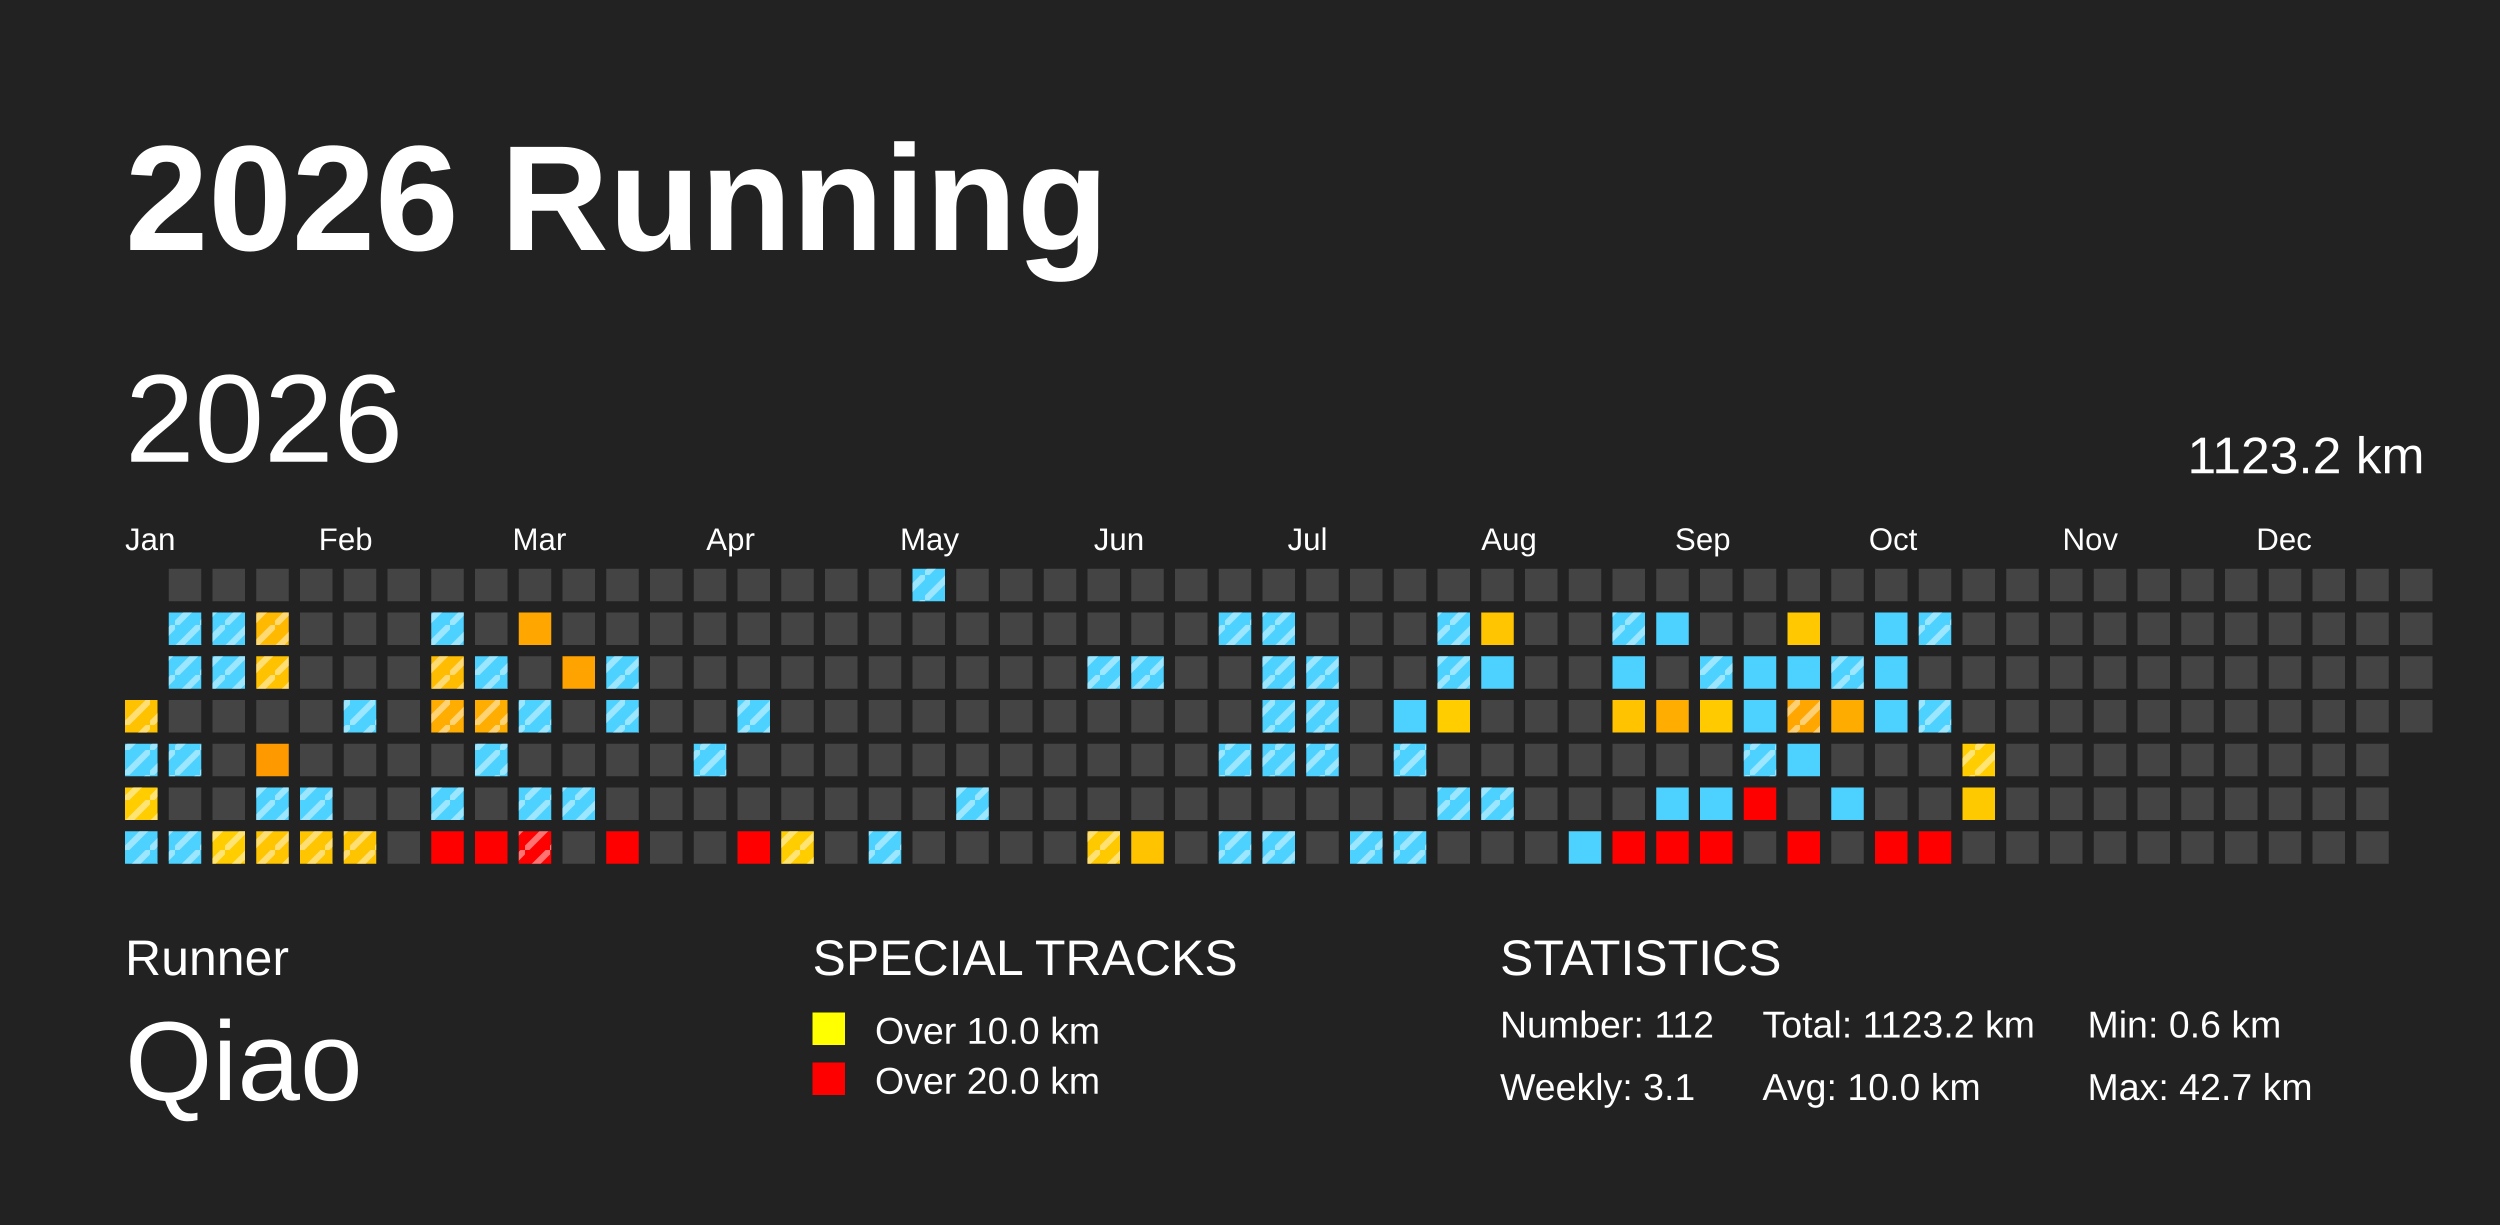
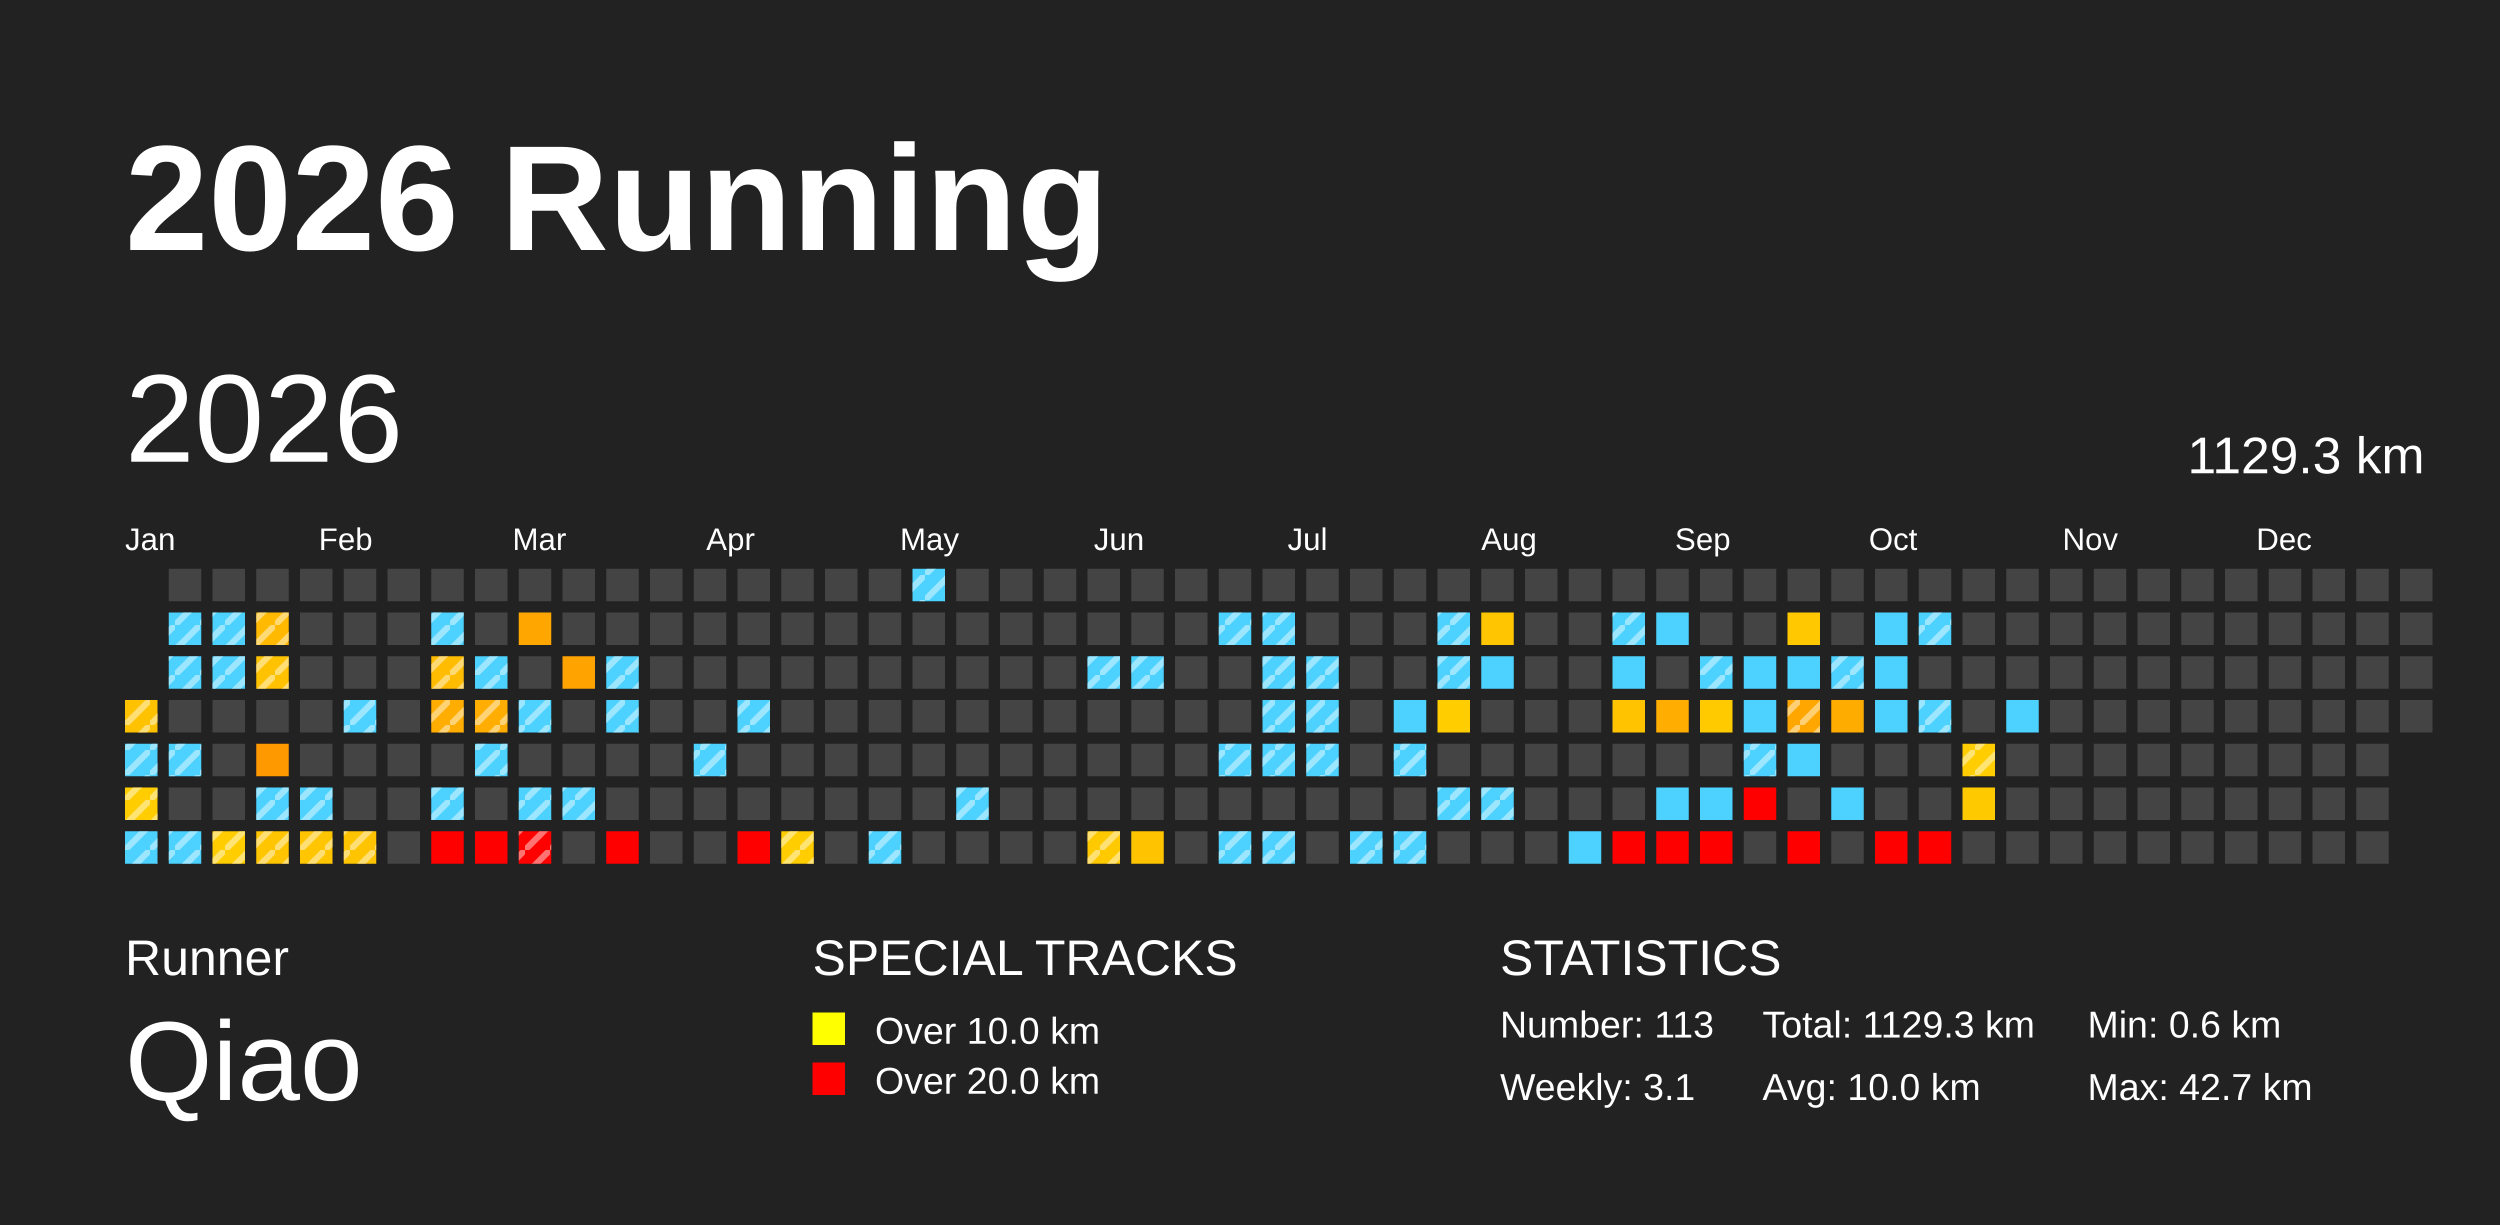
<svg xmlns="http://www.w3.org/2000/svg" baseProfile="full" height="98mm" version="1.1" viewBox="0,0,200,98" width="200mm">
  <defs>
    <pattern height="2" id="indoor-stripe" patternUnits="userSpaceOnUse" width="2">
      <line stroke="white" stroke-opacity="0.45" stroke-width="0.5" x1="0" x2="2" y1="2" y2="0" />
    </pattern>
  </defs>
  <rect fill="#222222" height="98" width="200" x="0" y="0" />
  <text fill="#FFFFFF" style="font-size:12px; font-family:Arial; font-weight:bold;" x="10" y="20">2026 Running</text>
  <text fill="#FFFFFF" style="font-size:4px; font-family:Arial" x="10" y="78">Runner</text>
  <text fill="#FFFFFF" style="font-size:9px; font-family:Arial" x="10" y="88">Qiao</text>
  <text fill="#FFFFFF" style="font-size:4px; font-family:Arial" x="65" y="78">SPECIAL TRACKS</text>
  <rect fill="yellow" height="2.6" width="2.6" x="65" y="81" />
  <text fill="#FFFFFF" style="font-size:3px; font-family:Arial" x="70" y="83.5">Over 10.0 km</text>
  <rect fill="red" height="2.6" width="2.6" x="65" y="85" />
  <text fill="#FFFFFF" style="font-size:3px; font-family:Arial" x="70" y="87.5">Over 20.0 km</text>
  <text fill="#FFFFFF" style="font-size:4px; font-family:Arial" x="120" y="78">STATISTICS</text>
-   <text fill="#FFFFFF" style="font-size:3px; font-family:Arial" x="120" y="83">Number: 112</text>
+   <text fill="#FFFFFF" style="font-size:3px; font-family:Arial" x="120" y="83">Number: 113</text>
  <text fill="#FFFFFF" style="font-size:3px; font-family:Arial" x="120" y="88">Weekly: 3.1</text>
-   <text fill="#FFFFFF" style="font-size:3px; font-family:Arial" x="141" y="83">Total: 1123.2 km</text>
+   <text fill="#FFFFFF" style="font-size:3px; font-family:Arial" x="141" y="83">Total: 1129.3 km</text>
  <text fill="#FFFFFF" style="font-size:3px; font-family:Arial" x="141" y="88">Avg: 10.0 km</text>
  <text fill="#FFFFFF" style="font-size:3px; font-family:Arial" x="167" y="83">Min: 0.6 km</text>
  <text fill="#FFFFFF" style="font-size:3px; font-family:Arial" x="167" y="88">Max: 42.7 km</text>
  <text dominant-baseline="hanging" fill="#FFFFFF" style="font-size:10.0px; font-family:Arial;" x="10" y="30">2026</text>
-   <text dominant-baseline="hanging" fill="#FFFFFF" style="font-size:4.125px; font-family:Arial;" x="175" y="35">1123.2 km</text>
+   <text dominant-baseline="hanging" fill="#FFFFFF" style="font-size:4.125px; font-family:Arial;" x="175" y="35">1129.3 km</text>
  <text fill="#FFFFFF" style="font-size:2.5px; font-family:Arial" x="10.0" y="44">Jan</text>
  <text fill="#FFFFFF" style="font-size:2.5px; font-family:Arial" x="25.5" y="44">Feb</text>
  <text fill="#FFFFFF" style="font-size:2.5px; font-family:Arial" x="41.0" y="44">Mar</text>
  <text fill="#FFFFFF" style="font-size:2.5px; font-family:Arial" x="56.5" y="44">Apr</text>
  <text fill="#FFFFFF" style="font-size:2.5px; font-family:Arial" x="72.0" y="44">May</text>
  <text fill="#FFFFFF" style="font-size:2.5px; font-family:Arial" x="87.5" y="44">Jun</text>
  <text fill="#FFFFFF" style="font-size:2.5px; font-family:Arial" x="103.0" y="44">Jul</text>
  <text fill="#FFFFFF" style="font-size:2.5px; font-family:Arial" x="118.5" y="44">Aug</text>
  <text fill="#FFFFFF" style="font-size:2.5px; font-family:Arial" x="134.0" y="44">Sep</text>
  <text fill="#FFFFFF" style="font-size:2.5px; font-family:Arial" x="149.5" y="44">Oct</text>
  <text fill="#FFFFFF" style="font-size:2.5px; font-family:Arial" x="165.0" y="44">Nov</text>
  <text fill="#FFFFFF" style="font-size:2.5px; font-family:Arial" x="180.5" y="44">Dec</text>
  <rect fill="#ffc200" height="2.6" width="2.6" x="10.0" y="56.0" />
  <rect fill="url(#indoor-stripe)" height="2.6" style="pointer-events: none;" width="2.6" x="10.0" y="56.0" />
  <rect fill="#4dd2ff" height="2.6" width="2.6" x="10.0" y="59.5" />
  <rect fill="url(#indoor-stripe)" height="2.6" style="pointer-events: none;" width="2.6" x="10.0" y="59.5" />
  <rect fill="#ffcd00" height="2.6" width="2.6" x="10.0" y="63.0" />
  <rect fill="url(#indoor-stripe)" height="2.6" style="pointer-events: none;" width="2.6" x="10.0" y="63.0" />
  <rect fill="#4dd2ff" height="2.6" width="2.6" x="10.0" y="66.5" />
  <rect fill="url(#indoor-stripe)" height="2.6" style="pointer-events: none;" width="2.6" x="10.0" y="66.5" />
  <rect fill="#444444" height="2.6" width="2.6" x="13.5" y="45.5" />
  <rect fill="#4dd2ff" height="2.6" width="2.6" x="13.5" y="49.0" />
  <rect fill="url(#indoor-stripe)" height="2.6" style="pointer-events: none;" width="2.6" x="13.5" y="49.0" />
  <rect fill="#4dd2ff" height="2.6" width="2.6" x="13.5" y="52.5" />
  <rect fill="url(#indoor-stripe)" height="2.6" style="pointer-events: none;" width="2.6" x="13.5" y="52.5" />
  <rect fill="#444444" height="2.6" width="2.6" x="13.5" y="56.0" />
  <rect fill="#4dd2ff" height="2.6" width="2.6" x="13.5" y="59.5" />
  <rect fill="url(#indoor-stripe)" height="2.6" style="pointer-events: none;" width="2.6" x="13.5" y="59.5" />
  <rect fill="#444444" height="2.6" width="2.6" x="13.5" y="63.0" />
  <rect fill="#4dd2ff" height="2.6" width="2.6" x="13.5" y="66.5" />
  <rect fill="url(#indoor-stripe)" height="2.6" style="pointer-events: none;" width="2.6" x="13.5" y="66.5" />
  <rect fill="#444444" height="2.6" width="2.6" x="17.0" y="45.5" />
  <rect fill="#4dd2ff" height="2.6" width="2.6" x="17.0" y="49.0" />
  <rect fill="url(#indoor-stripe)" height="2.6" style="pointer-events: none;" width="2.6" x="17.0" y="49.0" />
  <rect fill="#4dd2ff" height="2.6" width="2.6" x="17.0" y="52.5" />
  <rect fill="url(#indoor-stripe)" height="2.6" style="pointer-events: none;" width="2.6" x="17.0" y="52.5" />
  <rect fill="#444444" height="2.6" width="2.6" x="17.0" y="56.0" />
  <rect fill="#444444" height="2.6" width="2.6" x="17.0" y="59.5" />
  <rect fill="#444444" height="2.6" width="2.6" x="17.0" y="63.0" />
  <rect fill="#ffcd00" height="2.6" width="2.6" x="17.0" y="66.5" />
  <rect fill="url(#indoor-stripe)" height="2.6" style="pointer-events: none;" width="2.6" x="17.0" y="66.5" />
  <rect fill="#444444" height="2.6" width="2.6" x="20.5" y="45.5" />
  <rect fill="#ffb900" height="2.6" width="2.6" x="20.5" y="49.0" />
  <rect fill="url(#indoor-stripe)" height="2.6" style="pointer-events: none;" width="2.6" x="20.5" y="49.0" />
  <rect fill="#ffc200" height="2.6" width="2.6" x="20.5" y="52.5" />
  <rect fill="url(#indoor-stripe)" height="2.6" style="pointer-events: none;" width="2.6" x="20.5" y="52.5" />
  <rect fill="#444444" height="2.6" width="2.6" x="20.5" y="56.0" />
  <rect fill="#ff9900" height="2.6" width="2.6" x="20.5" y="59.5" />
  <rect fill="#4dd2ff" height="2.6" width="2.6" x="20.5" y="63.0" />
  <rect fill="url(#indoor-stripe)" height="2.6" style="pointer-events: none;" width="2.6" x="20.5" y="63.0" />
  <rect fill="#ffc500" height="2.6" width="2.6" x="20.5" y="66.5" />
  <rect fill="url(#indoor-stripe)" height="2.6" style="pointer-events: none;" width="2.6" x="20.5" y="66.5" />
  <rect fill="#444444" height="2.6" width="2.6" x="24.0" y="45.5" />
  <rect fill="#444444" height="2.6" width="2.6" x="24.0" y="49.0" />
  <rect fill="#444444" height="2.6" width="2.6" x="24.0" y="52.5" />
  <rect fill="#444444" height="2.6" width="2.6" x="24.0" y="56.0" />
  <rect fill="#444444" height="2.6" width="2.6" x="24.0" y="59.5" />
  <rect fill="#4dd2ff" height="2.6" width="2.6" x="24.0" y="63.0" />
  <rect fill="url(#indoor-stripe)" height="2.6" style="pointer-events: none;" width="2.6" x="24.0" y="63.0" />
  <rect fill="#ffc500" height="2.6" width="2.6" x="24.0" y="66.5" />
  <rect fill="url(#indoor-stripe)" height="2.6" style="pointer-events: none;" width="2.6" x="24.0" y="66.5" />
  <rect fill="#444444" height="2.6" width="2.6" x="27.5" y="45.5" />
  <rect fill="#444444" height="2.6" width="2.6" x="27.5" y="49.0" />
  <rect fill="#444444" height="2.6" width="2.6" x="27.5" y="52.5" />
  <rect fill="#4dd2ff" height="2.6" width="2.6" x="27.5" y="56.0" />
  <rect fill="url(#indoor-stripe)" height="2.6" style="pointer-events: none;" width="2.6" x="27.5" y="56.0" />
  <rect fill="#444444" height="2.6" width="2.6" x="27.5" y="59.5" />
  <rect fill="#444444" height="2.6" width="2.6" x="27.5" y="63.0" />
  <rect fill="#ffc400" height="2.6" width="2.6" x="27.5" y="66.5" />
  <rect fill="url(#indoor-stripe)" height="2.6" style="pointer-events: none;" width="2.6" x="27.5" y="66.5" />
  <rect fill="#444444" height="2.6" width="2.6" x="31.0" y="45.5" />
  <rect fill="#444444" height="2.6" width="2.6" x="31.0" y="49.0" />
  <rect fill="#444444" height="2.6" width="2.6" x="31.0" y="52.5" />
  <rect fill="#444444" height="2.6" width="2.6" x="31.0" y="56.0" />
  <rect fill="#444444" height="2.6" width="2.6" x="31.0" y="59.5" />
  <rect fill="#444444" height="2.6" width="2.6" x="31.0" y="63.0" />
  <rect fill="#444444" height="2.6" width="2.6" x="31.0" y="66.5" />
  <rect fill="#444444" height="2.6" width="2.6" x="34.5" y="45.5" />
  <rect fill="#4dd2ff" height="2.6" width="2.6" x="34.5" y="49.0" />
  <rect fill="url(#indoor-stripe)" height="2.6" style="pointer-events: none;" width="2.6" x="34.5" y="49.0" />
  <rect fill="#ffbc00" height="2.6" width="2.6" x="34.5" y="52.5" />
  <rect fill="url(#indoor-stripe)" height="2.6" style="pointer-events: none;" width="2.6" x="34.5" y="52.5" />
  <rect fill="#ffad00" height="2.6" width="2.6" x="34.5" y="56.0" />
  <rect fill="url(#indoor-stripe)" height="2.6" style="pointer-events: none;" width="2.6" x="34.5" y="56.0" />
  <rect fill="#444444" height="2.6" width="2.6" x="34.5" y="59.5" />
  <rect fill="#4dd2ff" height="2.6" width="2.6" x="34.5" y="63.0" />
  <rect fill="url(#indoor-stripe)" height="2.6" style="pointer-events: none;" width="2.6" x="34.5" y="63.0" />
  <rect fill="red" height="2.6" width="2.6" x="34.5" y="66.5" />
  <rect fill="#444444" height="2.6" width="2.6" x="38.0" y="45.5" />
  <rect fill="#444444" height="2.6" width="2.6" x="38.0" y="49.0" />
  <rect fill="#4dd2ff" height="2.6" width="2.6" x="38.0" y="52.5" />
  <rect fill="url(#indoor-stripe)" height="2.6" style="pointer-events: none;" width="2.6" x="38.0" y="52.5" />
  <rect fill="#ffad00" height="2.6" width="2.6" x="38.0" y="56.0" />
  <rect fill="url(#indoor-stripe)" height="2.6" style="pointer-events: none;" width="2.6" x="38.0" y="56.0" />
  <rect fill="#4dd2ff" height="2.6" width="2.6" x="38.0" y="59.5" />
  <rect fill="url(#indoor-stripe)" height="2.6" style="pointer-events: none;" width="2.6" x="38.0" y="59.5" />
  <rect fill="#444444" height="2.6" width="2.6" x="38.0" y="63.0" />
  <rect fill="red" height="2.6" width="2.6" x="38.0" y="66.5" />
  <rect fill="#444444" height="2.6" width="2.6" x="41.5" y="45.5" />
  <rect fill="#ffa700" height="2.6" width="2.6" x="41.5" y="49.0" />
  <rect fill="#444444" height="2.6" width="2.6" x="41.5" y="52.5" />
  <rect fill="#4dd2ff" height="2.6" width="2.6" x="41.5" y="56.0" />
  <rect fill="url(#indoor-stripe)" height="2.6" style="pointer-events: none;" width="2.6" x="41.5" y="56.0" />
  <rect fill="#444444" height="2.6" width="2.6" x="41.5" y="59.5" />
  <rect fill="#4dd2ff" height="2.6" width="2.6" x="41.5" y="63.0" />
  <rect fill="url(#indoor-stripe)" height="2.6" style="pointer-events: none;" width="2.6" x="41.5" y="63.0" />
  <rect fill="red" height="2.6" width="2.6" x="41.5" y="66.5" />
  <rect fill="url(#indoor-stripe)" height="2.6" style="pointer-events: none;" width="2.6" x="41.5" y="66.5" />
  <rect fill="#444444" height="2.6" width="2.6" x="45.0" y="45.5" />
  <rect fill="#444444" height="2.6" width="2.6" x="45.0" y="49.0" />
  <rect fill="#ffa300" height="2.6" width="2.6" x="45.0" y="52.5" />
  <rect fill="#444444" height="2.6" width="2.6" x="45.0" y="56.0" />
  <rect fill="#444444" height="2.6" width="2.6" x="45.0" y="59.5" />
  <rect fill="#4dd2ff" height="2.6" width="2.6" x="45.0" y="63.0" />
  <rect fill="url(#indoor-stripe)" height="2.6" style="pointer-events: none;" width="2.6" x="45.0" y="63.0" />
  <rect fill="#444444" height="2.6" width="2.6" x="45.0" y="66.5" />
  <rect fill="#444444" height="2.6" width="2.6" x="48.5" y="45.5" />
  <rect fill="#444444" height="2.6" width="2.6" x="48.5" y="49.0" />
  <rect fill="#4dd2ff" height="2.6" width="2.6" x="48.5" y="52.5" />
  <rect fill="url(#indoor-stripe)" height="2.6" style="pointer-events: none;" width="2.6" x="48.5" y="52.5" />
  <rect fill="#4dd2ff" height="2.6" width="2.6" x="48.5" y="56.0" />
  <rect fill="url(#indoor-stripe)" height="2.6" style="pointer-events: none;" width="2.6" x="48.5" y="56.0" />
  <rect fill="#444444" height="2.6" width="2.6" x="48.5" y="59.5" />
  <rect fill="#444444" height="2.6" width="2.6" x="48.5" y="63.0" />
  <rect fill="red" height="2.6" width="2.6" x="48.5" y="66.5" />
  <rect fill="#444444" height="2.6" width="2.6" x="52.0" y="45.5" />
  <rect fill="#444444" height="2.6" width="2.6" x="52.0" y="49.0" />
  <rect fill="#444444" height="2.6" width="2.6" x="52.0" y="52.5" />
  <rect fill="#444444" height="2.6" width="2.6" x="52.0" y="56.0" />
  <rect fill="#444444" height="2.6" width="2.6" x="52.0" y="59.5" />
  <rect fill="#444444" height="2.6" width="2.6" x="52.0" y="63.0" />
  <rect fill="#444444" height="2.6" width="2.6" x="52.0" y="66.5" />
  <rect fill="#444444" height="2.6" width="2.6" x="55.5" y="45.5" />
  <rect fill="#444444" height="2.6" width="2.6" x="55.5" y="49.0" />
  <rect fill="#444444" height="2.6" width="2.6" x="55.5" y="52.5" />
  <rect fill="#444444" height="2.6" width="2.6" x="55.5" y="56.0" />
  <rect fill="#4dd2ff" height="2.6" width="2.6" x="55.5" y="59.5" />
  <rect fill="url(#indoor-stripe)" height="2.6" style="pointer-events: none;" width="2.6" x="55.5" y="59.5" />
  <rect fill="#444444" height="2.6" width="2.6" x="55.5" y="63.0" />
  <rect fill="#444444" height="2.6" width="2.6" x="55.5" y="66.5" />
  <rect fill="#444444" height="2.6" width="2.6" x="59.0" y="45.5" />
  <rect fill="#444444" height="2.6" width="2.6" x="59.0" y="49.0" />
  <rect fill="#444444" height="2.6" width="2.6" x="59.0" y="52.5" />
  <rect fill="#4dd2ff" height="2.6" width="2.6" x="59.0" y="56.0" />
  <rect fill="url(#indoor-stripe)" height="2.6" style="pointer-events: none;" width="2.6" x="59.0" y="56.0" />
  <rect fill="#444444" height="2.6" width="2.6" x="59.0" y="59.5" />
  <rect fill="#444444" height="2.6" width="2.6" x="59.0" y="63.0" />
  <rect fill="red" height="2.6" width="2.6" x="59.0" y="66.5" />
  <rect fill="#444444" height="2.6" width="2.6" x="62.5" y="45.5" />
  <rect fill="#444444" height="2.6" width="2.6" x="62.5" y="49.0" />
  <rect fill="#444444" height="2.6" width="2.6" x="62.5" y="52.5" />
  <rect fill="#444444" height="2.6" width="2.6" x="62.5" y="56.0" />
  <rect fill="#444444" height="2.6" width="2.6" x="62.5" y="59.5" />
  <rect fill="#444444" height="2.6" width="2.6" x="62.5" y="63.0" />
  <rect fill="#ffcd00" height="2.6" width="2.6" x="62.5" y="66.5" />
  <rect fill="url(#indoor-stripe)" height="2.6" style="pointer-events: none;" width="2.6" x="62.5" y="66.5" />
  <rect fill="#444444" height="2.6" width="2.6" x="66.0" y="45.5" />
  <rect fill="#444444" height="2.6" width="2.6" x="66.0" y="49.0" />
  <rect fill="#444444" height="2.6" width="2.6" x="66.0" y="52.5" />
  <rect fill="#444444" height="2.6" width="2.6" x="66.0" y="56.0" />
  <rect fill="#444444" height="2.6" width="2.6" x="66.0" y="59.5" />
  <rect fill="#444444" height="2.6" width="2.6" x="66.0" y="63.0" />
  <rect fill="#444444" height="2.6" width="2.6" x="66.0" y="66.5" />
  <rect fill="#444444" height="2.6" width="2.6" x="69.5" y="45.5" />
  <rect fill="#444444" height="2.6" width="2.6" x="69.5" y="49.0" />
  <rect fill="#444444" height="2.6" width="2.6" x="69.5" y="52.5" />
  <rect fill="#444444" height="2.6" width="2.6" x="69.5" y="56.0" />
  <rect fill="#444444" height="2.6" width="2.6" x="69.5" y="59.5" />
  <rect fill="#444444" height="2.6" width="2.6" x="69.5" y="63.0" />
  <rect fill="#4dd2ff" height="2.6" width="2.6" x="69.5" y="66.5" />
  <rect fill="url(#indoor-stripe)" height="2.6" style="pointer-events: none;" width="2.6" x="69.5" y="66.5" />
  <rect fill="#4dd2ff" height="2.6" width="2.6" x="73.0" y="45.5" />
  <rect fill="url(#indoor-stripe)" height="2.6" style="pointer-events: none;" width="2.6" x="73.0" y="45.5" />
  <rect fill="#444444" height="2.6" width="2.6" x="73.0" y="49.0" />
  <rect fill="#444444" height="2.6" width="2.6" x="73.0" y="52.5" />
  <rect fill="#444444" height="2.6" width="2.6" x="73.0" y="56.0" />
  <rect fill="#444444" height="2.6" width="2.6" x="73.0" y="59.5" />
  <rect fill="#444444" height="2.6" width="2.6" x="73.0" y="63.0" />
  <rect fill="#444444" height="2.6" width="2.6" x="73.0" y="66.5" />
  <rect fill="#444444" height="2.6" width="2.6" x="76.5" y="45.5" />
  <rect fill="#444444" height="2.6" width="2.6" x="76.5" y="49.0" />
  <rect fill="#444444" height="2.6" width="2.6" x="76.5" y="52.5" />
  <rect fill="#444444" height="2.6" width="2.6" x="76.5" y="56.0" />
  <rect fill="#444444" height="2.6" width="2.6" x="76.5" y="59.5" />
  <rect fill="#4dd2ff" height="2.6" width="2.6" x="76.5" y="63.0" />
  <rect fill="url(#indoor-stripe)" height="2.6" style="pointer-events: none;" width="2.6" x="76.5" y="63.0" />
  <rect fill="#444444" height="2.6" width="2.6" x="76.5" y="66.5" />
  <rect fill="#444444" height="2.6" width="2.6" x="80.0" y="45.5" />
  <rect fill="#444444" height="2.6" width="2.6" x="80.0" y="49.0" />
  <rect fill="#444444" height="2.6" width="2.6" x="80.0" y="52.5" />
  <rect fill="#444444" height="2.6" width="2.6" x="80.0" y="56.0" />
  <rect fill="#444444" height="2.6" width="2.6" x="80.0" y="59.5" />
  <rect fill="#444444" height="2.6" width="2.6" x="80.0" y="63.0" />
  <rect fill="#444444" height="2.6" width="2.6" x="80.0" y="66.5" />
  <rect fill="#444444" height="2.6" width="2.6" x="83.5" y="45.5" />
  <rect fill="#444444" height="2.6" width="2.6" x="83.5" y="49.0" />
  <rect fill="#444444" height="2.6" width="2.6" x="83.5" y="52.5" />
  <rect fill="#444444" height="2.6" width="2.6" x="83.5" y="56.0" />
  <rect fill="#444444" height="2.6" width="2.6" x="83.5" y="59.5" />
  <rect fill="#444444" height="2.6" width="2.6" x="83.5" y="63.0" />
  <rect fill="#444444" height="2.6" width="2.6" x="83.5" y="66.5" />
  <rect fill="#444444" height="2.6" width="2.6" x="87.0" y="45.5" />
  <rect fill="#444444" height="2.6" width="2.6" x="87.0" y="49.0" />
  <rect fill="#4dd2ff" height="2.6" width="2.6" x="87.0" y="52.5" />
  <rect fill="url(#indoor-stripe)" height="2.6" style="pointer-events: none;" width="2.6" x="87.0" y="52.5" />
  <rect fill="#444444" height="2.6" width="2.6" x="87.0" y="56.0" />
  <rect fill="#444444" height="2.6" width="2.6" x="87.0" y="59.5" />
  <rect fill="#444444" height="2.6" width="2.6" x="87.0" y="63.0" />
  <rect fill="#ffc900" height="2.6" width="2.6" x="87.0" y="66.5" />
  <rect fill="url(#indoor-stripe)" height="2.6" style="pointer-events: none;" width="2.6" x="87.0" y="66.5" />
  <rect fill="#444444" height="2.6" width="2.6" x="90.5" y="45.5" />
  <rect fill="#444444" height="2.6" width="2.6" x="90.5" y="49.0" />
  <rect fill="#4dd2ff" height="2.6" width="2.6" x="90.5" y="52.5" />
  <rect fill="url(#indoor-stripe)" height="2.6" style="pointer-events: none;" width="2.6" x="90.5" y="52.5" />
  <rect fill="#444444" height="2.6" width="2.6" x="90.5" y="56.0" />
  <rect fill="#444444" height="2.6" width="2.6" x="90.5" y="59.5" />
  <rect fill="#444444" height="2.6" width="2.6" x="90.5" y="63.0" />
  <rect fill="#ffc300" height="2.6" width="2.6" x="90.5" y="66.5" />
  <rect fill="#444444" height="2.6" width="2.6" x="94.0" y="45.5" />
  <rect fill="#444444" height="2.6" width="2.6" x="94.0" y="49.0" />
  <rect fill="#444444" height="2.6" width="2.6" x="94.0" y="52.5" />
  <rect fill="#444444" height="2.6" width="2.6" x="94.0" y="56.0" />
  <rect fill="#444444" height="2.6" width="2.6" x="94.0" y="59.5" />
  <rect fill="#444444" height="2.6" width="2.6" x="94.0" y="63.0" />
  <rect fill="#444444" height="2.6" width="2.6" x="94.0" y="66.5" />
  <rect fill="#444444" height="2.6" width="2.6" x="97.5" y="45.5" />
  <rect fill="#4dd2ff" height="2.6" width="2.6" x="97.5" y="49.0" />
  <rect fill="url(#indoor-stripe)" height="2.6" style="pointer-events: none;" width="2.6" x="97.5" y="49.0" />
  <rect fill="#444444" height="2.6" width="2.6" x="97.5" y="52.5" />
  <rect fill="#444444" height="2.6" width="2.6" x="97.5" y="56.0" />
  <rect fill="#4dd2ff" height="2.6" width="2.6" x="97.5" y="59.5" />
  <rect fill="url(#indoor-stripe)" height="2.6" style="pointer-events: none;" width="2.6" x="97.5" y="59.5" />
  <rect fill="#444444" height="2.6" width="2.6" x="97.5" y="63.0" />
  <rect fill="#4dd2ff" height="2.6" width="2.6" x="97.5" y="66.5" />
  <rect fill="url(#indoor-stripe)" height="2.6" style="pointer-events: none;" width="2.6" x="97.5" y="66.5" />
  <rect fill="#444444" height="2.6" width="2.6" x="101.0" y="45.5" />
  <rect fill="#4dd2ff" height="2.6" width="2.6" x="101.0" y="49.0" />
  <rect fill="url(#indoor-stripe)" height="2.6" style="pointer-events: none;" width="2.6" x="101.0" y="49.0" />
  <rect fill="#4dd2ff" height="2.6" width="2.6" x="101.0" y="52.5" />
  <rect fill="url(#indoor-stripe)" height="2.6" style="pointer-events: none;" width="2.6" x="101.0" y="52.5" />
  <rect fill="#4dd2ff" height="2.6" width="2.6" x="101.0" y="56.0" />
  <rect fill="url(#indoor-stripe)" height="2.6" style="pointer-events: none;" width="2.6" x="101.0" y="56.0" />
  <rect fill="#4dd2ff" height="2.6" width="2.6" x="101.0" y="59.5" />
  <rect fill="url(#indoor-stripe)" height="2.6" style="pointer-events: none;" width="2.6" x="101.0" y="59.5" />
  <rect fill="#444444" height="2.6" width="2.6" x="101.0" y="63.0" />
  <rect fill="#4dd2ff" height="2.6" width="2.6" x="101.0" y="66.5" />
  <rect fill="url(#indoor-stripe)" height="2.6" style="pointer-events: none;" width="2.6" x="101.0" y="66.5" />
  <rect fill="#444444" height="2.6" width="2.6" x="104.5" y="45.5" />
  <rect fill="#444444" height="2.6" width="2.6" x="104.5" y="49.0" />
  <rect fill="#4dd2ff" height="2.6" width="2.6" x="104.5" y="52.5" />
  <rect fill="url(#indoor-stripe)" height="2.6" style="pointer-events: none;" width="2.6" x="104.5" y="52.5" />
  <rect fill="#4dd2ff" height="2.6" width="2.6" x="104.5" y="56.0" />
  <rect fill="url(#indoor-stripe)" height="2.6" style="pointer-events: none;" width="2.6" x="104.5" y="56.0" />
  <rect fill="#4dd2ff" height="2.6" width="2.6" x="104.5" y="59.5" />
  <rect fill="url(#indoor-stripe)" height="2.6" style="pointer-events: none;" width="2.6" x="104.5" y="59.5" />
  <rect fill="#444444" height="2.6" width="2.6" x="104.5" y="63.0" />
  <rect fill="#444444" height="2.6" width="2.6" x="104.5" y="66.5" />
  <rect fill="#444444" height="2.6" width="2.6" x="108.0" y="45.5" />
  <rect fill="#444444" height="2.6" width="2.6" x="108.0" y="49.0" />
  <rect fill="#444444" height="2.6" width="2.6" x="108.0" y="52.5" />
  <rect fill="#444444" height="2.6" width="2.6" x="108.0" y="56.0" />
  <rect fill="#444444" height="2.6" width="2.6" x="108.0" y="59.5" />
  <rect fill="#444444" height="2.6" width="2.6" x="108.0" y="63.0" />
  <rect fill="#4dd2ff" height="2.6" width="2.6" x="108.0" y="66.5" />
  <rect fill="url(#indoor-stripe)" height="2.6" style="pointer-events: none;" width="2.6" x="108.0" y="66.5" />
  <rect fill="#444444" height="2.6" width="2.6" x="111.5" y="45.5" />
  <rect fill="#444444" height="2.6" width="2.6" x="111.5" y="49.0" />
  <rect fill="#444444" height="2.6" width="2.6" x="111.5" y="52.5" />
  <rect fill="#4dd2ff" height="2.6" width="2.6" x="111.5" y="56.0" />
  <rect fill="#4dd2ff" height="2.6" width="2.6" x="111.5" y="59.5" />
  <rect fill="url(#indoor-stripe)" height="2.6" style="pointer-events: none;" width="2.6" x="111.5" y="59.5" />
  <rect fill="#444444" height="2.6" width="2.6" x="111.5" y="63.0" />
  <rect fill="#4dd2ff" height="2.6" width="2.6" x="111.5" y="66.5" />
  <rect fill="url(#indoor-stripe)" height="2.6" style="pointer-events: none;" width="2.6" x="111.5" y="66.5" />
  <rect fill="#444444" height="2.6" width="2.6" x="115.0" y="45.5" />
  <rect fill="#4dd2ff" height="2.6" width="2.6" x="115.0" y="49.0" />
  <rect fill="url(#indoor-stripe)" height="2.6" style="pointer-events: none;" width="2.6" x="115.0" y="49.0" />
  <rect fill="#4dd2ff" height="2.6" width="2.6" x="115.0" y="52.5" />
  <rect fill="url(#indoor-stripe)" height="2.6" style="pointer-events: none;" width="2.6" x="115.0" y="52.5" />
  <rect fill="#ffcd00" height="2.6" width="2.6" x="115.0" y="56.0" />
  <rect fill="#444444" height="2.6" width="2.6" x="115.0" y="59.5" />
  <rect fill="#4dd2ff" height="2.6" width="2.6" x="115.0" y="63.0" />
  <rect fill="url(#indoor-stripe)" height="2.6" style="pointer-events: none;" width="2.6" x="115.0" y="63.0" />
  <rect fill="#444444" height="2.6" width="2.6" x="115.0" y="66.5" />
  <rect fill="#444444" height="2.6" width="2.6" x="118.5" y="45.5" />
  <rect fill="#ffc500" height="2.6" width="2.6" x="118.5" y="49.0" />
  <rect fill="#4dd2ff" height="2.6" width="2.6" x="118.5" y="52.5" />
  <rect fill="#444444" height="2.6" width="2.6" x="118.5" y="56.0" />
  <rect fill="#444444" height="2.6" width="2.6" x="118.5" y="59.5" />
  <rect fill="#4dd2ff" height="2.6" width="2.6" x="118.5" y="63.0" />
  <rect fill="url(#indoor-stripe)" height="2.6" style="pointer-events: none;" width="2.6" x="118.5" y="63.0" />
  <rect fill="#444444" height="2.6" width="2.6" x="118.5" y="66.5" />
  <rect fill="#444444" height="2.6" width="2.6" x="122.0" y="45.5" />
  <rect fill="#444444" height="2.6" width="2.6" x="122.0" y="49.0" />
  <rect fill="#444444" height="2.6" width="2.6" x="122.0" y="52.5" />
  <rect fill="#444444" height="2.6" width="2.6" x="122.0" y="56.0" />
  <rect fill="#444444" height="2.6" width="2.6" x="122.0" y="59.5" />
  <rect fill="#444444" height="2.6" width="2.6" x="122.0" y="63.0" />
  <rect fill="#444444" height="2.6" width="2.6" x="122.0" y="66.5" />
  <rect fill="#444444" height="2.6" width="2.6" x="125.5" y="45.5" />
  <rect fill="#444444" height="2.6" width="2.6" x="125.5" y="49.0" />
  <rect fill="#444444" height="2.6" width="2.6" x="125.5" y="52.5" />
  <rect fill="#444444" height="2.6" width="2.6" x="125.5" y="56.0" />
  <rect fill="#444444" height="2.6" width="2.6" x="125.5" y="59.5" />
  <rect fill="#444444" height="2.6" width="2.6" x="125.5" y="63.0" />
  <rect fill="#4dd2ff" height="2.6" width="2.6" x="125.5" y="66.5" />
  <rect fill="#444444" height="2.6" width="2.6" x="129.0" y="45.5" />
  <rect fill="#4dd2ff" height="2.6" width="2.6" x="129.0" y="49.0" />
  <rect fill="url(#indoor-stripe)" height="2.6" style="pointer-events: none;" width="2.6" x="129.0" y="49.0" />
  <rect fill="#4dd2ff" height="2.6" width="2.6" x="129.0" y="52.5" />
  <rect fill="#ffc300" height="2.6" width="2.6" x="129.0" y="56.0" />
  <rect fill="#444444" height="2.6" width="2.6" x="129.0" y="59.5" />
  <rect fill="#444444" height="2.6" width="2.6" x="129.0" y="63.0" />
  <rect fill="red" height="2.6" width="2.6" x="129.0" y="66.5" />
  <rect fill="#444444" height="2.6" width="2.6" x="132.5" y="45.5" />
  <rect fill="#4dd2ff" height="2.6" width="2.6" x="132.5" y="49.0" />
  <rect fill="#444444" height="2.6" width="2.6" x="132.5" y="52.5" />
  <rect fill="#ffad00" height="2.6" width="2.6" x="132.5" y="56.0" />
  <rect fill="#444444" height="2.6" width="2.6" x="132.5" y="59.5" />
  <rect fill="#4dd2ff" height="2.6" width="2.6" x="132.5" y="63.0" />
  <rect fill="red" height="2.6" width="2.6" x="132.5" y="66.5" />
  <rect fill="#444444" height="2.6" width="2.6" x="136.0" y="45.5" />
  <rect fill="#444444" height="2.6" width="2.6" x="136.0" y="49.0" />
  <rect fill="#4dd2ff" height="2.6" width="2.6" x="136.0" y="52.5" />
  <rect fill="url(#indoor-stripe)" height="2.6" style="pointer-events: none;" width="2.6" x="136.0" y="52.5" />
  <rect fill="#ffcb00" height="2.6" width="2.6" x="136.0" y="56.0" />
  <rect fill="#444444" height="2.6" width="2.6" x="136.0" y="59.5" />
  <rect fill="#4dd2ff" height="2.6" width="2.6" x="136.0" y="63.0" />
  <rect fill="red" height="2.6" width="2.6" x="136.0" y="66.5" />
  <rect fill="#444444" height="2.6" width="2.6" x="139.5" y="45.5" />
  <rect fill="#444444" height="2.6" width="2.6" x="139.5" y="49.0" />
  <rect fill="#4dd2ff" height="2.6" width="2.6" x="139.5" y="52.5" />
  <rect fill="#4dd2ff" height="2.6" width="2.6" x="139.5" y="56.0" />
  <rect fill="#4dd2ff" height="2.6" width="2.6" x="139.5" y="59.5" />
  <rect fill="url(#indoor-stripe)" height="2.6" style="pointer-events: none;" width="2.6" x="139.5" y="59.5" />
  <rect fill="red" height="2.6" width="2.6" x="139.5" y="63.0" />
  <rect fill="#444444" height="2.6" width="2.6" x="139.5" y="66.5" />
  <rect fill="#444444" height="2.6" width="2.6" x="143.0" y="45.5" />
  <rect fill="#ffc800" height="2.6" width="2.6" x="143.0" y="49.0" />
  <rect fill="#4dd2ff" height="2.6" width="2.6" x="143.0" y="52.5" />
  <rect fill="#ffa700" height="2.6" width="2.6" x="143.0" y="56.0" />
  <rect fill="url(#indoor-stripe)" height="2.6" style="pointer-events: none;" width="2.6" x="143.0" y="56.0" />
  <rect fill="#4dd2ff" height="2.6" width="2.6" x="143.0" y="59.5" />
  <rect fill="#444444" height="2.6" width="2.6" x="143.0" y="63.0" />
  <rect fill="red" height="2.6" width="2.6" x="143.0" y="66.5" />
  <rect fill="#444444" height="2.6" width="2.6" x="146.5" y="45.5" />
  <rect fill="#444444" height="2.6" width="2.6" x="146.5" y="49.0" />
  <rect fill="#4dd2ff" height="2.6" width="2.6" x="146.5" y="52.5" />
  <rect fill="url(#indoor-stripe)" height="2.6" style="pointer-events: none;" width="2.6" x="146.5" y="52.5" />
  <rect fill="#ffac00" height="2.6" width="2.6" x="146.5" y="56.0" />
  <rect fill="#444444" height="2.6" width="2.6" x="146.5" y="59.5" />
  <rect fill="#4dd2ff" height="2.6" width="2.6" x="146.5" y="63.0" />
  <rect fill="#444444" height="2.6" width="2.6" x="146.5" y="66.5" />
  <rect fill="#444444" height="2.6" width="2.6" x="150.0" y="45.5" />
  <rect fill="#4dd2ff" height="2.6" width="2.6" x="150.0" y="49.0" />
  <rect fill="#4dd2ff" height="2.6" width="2.6" x="150.0" y="52.5" />
  <rect fill="#4dd2ff" height="2.6" width="2.6" x="150.0" y="56.0" />
  <rect fill="#444444" height="2.6" width="2.6" x="150.0" y="59.5" />
  <rect fill="#444444" height="2.6" width="2.6" x="150.0" y="63.0" />
  <rect fill="red" height="2.6" width="2.6" x="150.0" y="66.5" />
  <rect fill="#444444" height="2.6" width="2.6" x="153.5" y="45.5" />
  <rect fill="#4dd2ff" height="2.6" width="2.6" x="153.5" y="49.0" />
  <rect fill="url(#indoor-stripe)" height="2.6" style="pointer-events: none;" width="2.6" x="153.5" y="49.0" />
  <rect fill="#444444" height="2.6" width="2.6" x="153.5" y="52.5" />
  <rect fill="#4dd2ff" height="2.6" width="2.6" x="153.5" y="56.0" />
  <rect fill="url(#indoor-stripe)" height="2.6" style="pointer-events: none;" width="2.6" x="153.5" y="56.0" />
  <rect fill="#444444" height="2.6" width="2.6" x="153.5" y="59.5" />
  <rect fill="#444444" height="2.6" width="2.6" x="153.5" y="63.0" />
  <rect fill="red" height="2.6" width="2.6" x="153.5" y="66.5" />
  <rect fill="#444444" height="2.6" width="2.6" x="157.0" y="45.5" />
  <rect fill="#444444" height="2.6" width="2.6" x="157.0" y="49.0" />
  <rect fill="#444444" height="2.6" width="2.6" x="157.0" y="52.5" />
  <rect fill="#444444" height="2.6" width="2.6" x="157.0" y="56.0" />
  <rect fill="#ffcd00" height="2.6" width="2.6" x="157.0" y="59.5" />
  <rect fill="url(#indoor-stripe)" height="2.6" style="pointer-events: none;" width="2.6" x="157.0" y="59.5" />
  <rect fill="#ffc900" height="2.6" width="2.6" x="157.0" y="63.0" />
  <rect fill="#444444" height="2.6" width="2.6" x="157.0" y="66.5" />
  <rect fill="#444444" height="2.6" width="2.6" x="160.5" y="45.5" />
  <rect fill="#444444" height="2.6" width="2.6" x="160.5" y="49.0" />
  <rect fill="#444444" height="2.6" width="2.6" x="160.5" y="52.5" />
-   <rect fill="#444444" height="2.6" width="2.6" x="160.5" y="56.0" />
+   <rect fill="#4dd2ff" height="2.6" width="2.6" x="160.5" y="56.0" />
  <rect fill="#444444" height="2.6" width="2.6" x="160.5" y="59.5" />
  <rect fill="#444444" height="2.6" width="2.6" x="160.5" y="63.0" />
  <rect fill="#444444" height="2.6" width="2.6" x="160.5" y="66.5" />
  <rect fill="#444444" height="2.6" width="2.6" x="164.0" y="45.5" />
  <rect fill="#444444" height="2.6" width="2.6" x="164.0" y="49.0" />
  <rect fill="#444444" height="2.6" width="2.6" x="164.0" y="52.5" />
  <rect fill="#444444" height="2.6" width="2.6" x="164.0" y="56.0" />
  <rect fill="#444444" height="2.6" width="2.6" x="164.0" y="59.5" />
  <rect fill="#444444" height="2.6" width="2.6" x="164.0" y="63.0" />
  <rect fill="#444444" height="2.6" width="2.6" x="164.0" y="66.5" />
  <rect fill="#444444" height="2.6" width="2.6" x="167.5" y="45.5" />
  <rect fill="#444444" height="2.6" width="2.6" x="167.5" y="49.0" />
  <rect fill="#444444" height="2.6" width="2.6" x="167.5" y="52.5" />
  <rect fill="#444444" height="2.6" width="2.6" x="167.5" y="56.0" />
  <rect fill="#444444" height="2.6" width="2.6" x="167.5" y="59.5" />
  <rect fill="#444444" height="2.6" width="2.6" x="167.5" y="63.0" />
  <rect fill="#444444" height="2.6" width="2.6" x="167.5" y="66.5" />
  <rect fill="#444444" height="2.6" width="2.6" x="171.0" y="45.5" />
  <rect fill="#444444" height="2.6" width="2.6" x="171.0" y="49.0" />
  <rect fill="#444444" height="2.6" width="2.6" x="171.0" y="52.5" />
  <rect fill="#444444" height="2.6" width="2.6" x="171.0" y="56.0" />
  <rect fill="#444444" height="2.6" width="2.6" x="171.0" y="59.5" />
  <rect fill="#444444" height="2.6" width="2.6" x="171.0" y="63.0" />
  <rect fill="#444444" height="2.6" width="2.6" x="171.0" y="66.5" />
  <rect fill="#444444" height="2.6" width="2.6" x="174.5" y="45.5" />
  <rect fill="#444444" height="2.6" width="2.6" x="174.5" y="49.0" />
  <rect fill="#444444" height="2.6" width="2.6" x="174.5" y="52.5" />
  <rect fill="#444444" height="2.6" width="2.6" x="174.5" y="56.0" />
  <rect fill="#444444" height="2.6" width="2.6" x="174.5" y="59.5" />
  <rect fill="#444444" height="2.6" width="2.6" x="174.5" y="63.0" />
  <rect fill="#444444" height="2.6" width="2.6" x="174.5" y="66.5" />
  <rect fill="#444444" height="2.6" width="2.6" x="178.0" y="45.5" />
  <rect fill="#444444" height="2.6" width="2.6" x="178.0" y="49.0" />
  <rect fill="#444444" height="2.6" width="2.6" x="178.0" y="52.5" />
  <rect fill="#444444" height="2.6" width="2.6" x="178.0" y="56.0" />
  <rect fill="#444444" height="2.6" width="2.6" x="178.0" y="59.5" />
  <rect fill="#444444" height="2.6" width="2.6" x="178.0" y="63.0" />
  <rect fill="#444444" height="2.6" width="2.6" x="178.0" y="66.5" />
  <rect fill="#444444" height="2.6" width="2.6" x="181.5" y="45.5" />
  <rect fill="#444444" height="2.6" width="2.6" x="181.5" y="49.0" />
  <rect fill="#444444" height="2.6" width="2.6" x="181.5" y="52.5" />
  <rect fill="#444444" height="2.6" width="2.6" x="181.5" y="56.0" />
  <rect fill="#444444" height="2.6" width="2.6" x="181.5" y="59.5" />
  <rect fill="#444444" height="2.6" width="2.6" x="181.5" y="63.0" />
  <rect fill="#444444" height="2.6" width="2.6" x="181.5" y="66.5" />
  <rect fill="#444444" height="2.6" width="2.6" x="185.0" y="45.5" />
  <rect fill="#444444" height="2.6" width="2.6" x="185.0" y="49.0" />
  <rect fill="#444444" height="2.6" width="2.6" x="185.0" y="52.5" />
  <rect fill="#444444" height="2.6" width="2.6" x="185.0" y="56.0" />
  <rect fill="#444444" height="2.6" width="2.6" x="185.0" y="59.5" />
  <rect fill="#444444" height="2.6" width="2.6" x="185.0" y="63.0" />
  <rect fill="#444444" height="2.6" width="2.6" x="185.0" y="66.5" />
  <rect fill="#444444" height="2.6" width="2.6" x="188.5" y="45.5" />
  <rect fill="#444444" height="2.6" width="2.6" x="188.5" y="49.0" />
  <rect fill="#444444" height="2.6" width="2.6" x="188.5" y="52.5" />
  <rect fill="#444444" height="2.6" width="2.6" x="188.5" y="56.0" />
  <rect fill="#444444" height="2.6" width="2.6" x="188.5" y="59.5" />
  <rect fill="#444444" height="2.6" width="2.6" x="188.5" y="63.0" />
  <rect fill="#444444" height="2.6" width="2.6" x="188.5" y="66.5" />
  <rect fill="#444444" height="2.6" width="2.6" x="192.0" y="45.5" />
  <rect fill="#444444" height="2.6" width="2.6" x="192.0" y="49.0" />
  <rect fill="#444444" height="2.6" width="2.6" x="192.0" y="52.5" />
  <rect fill="#444444" height="2.6" width="2.6" x="192.0" y="56.0" />
</svg>
